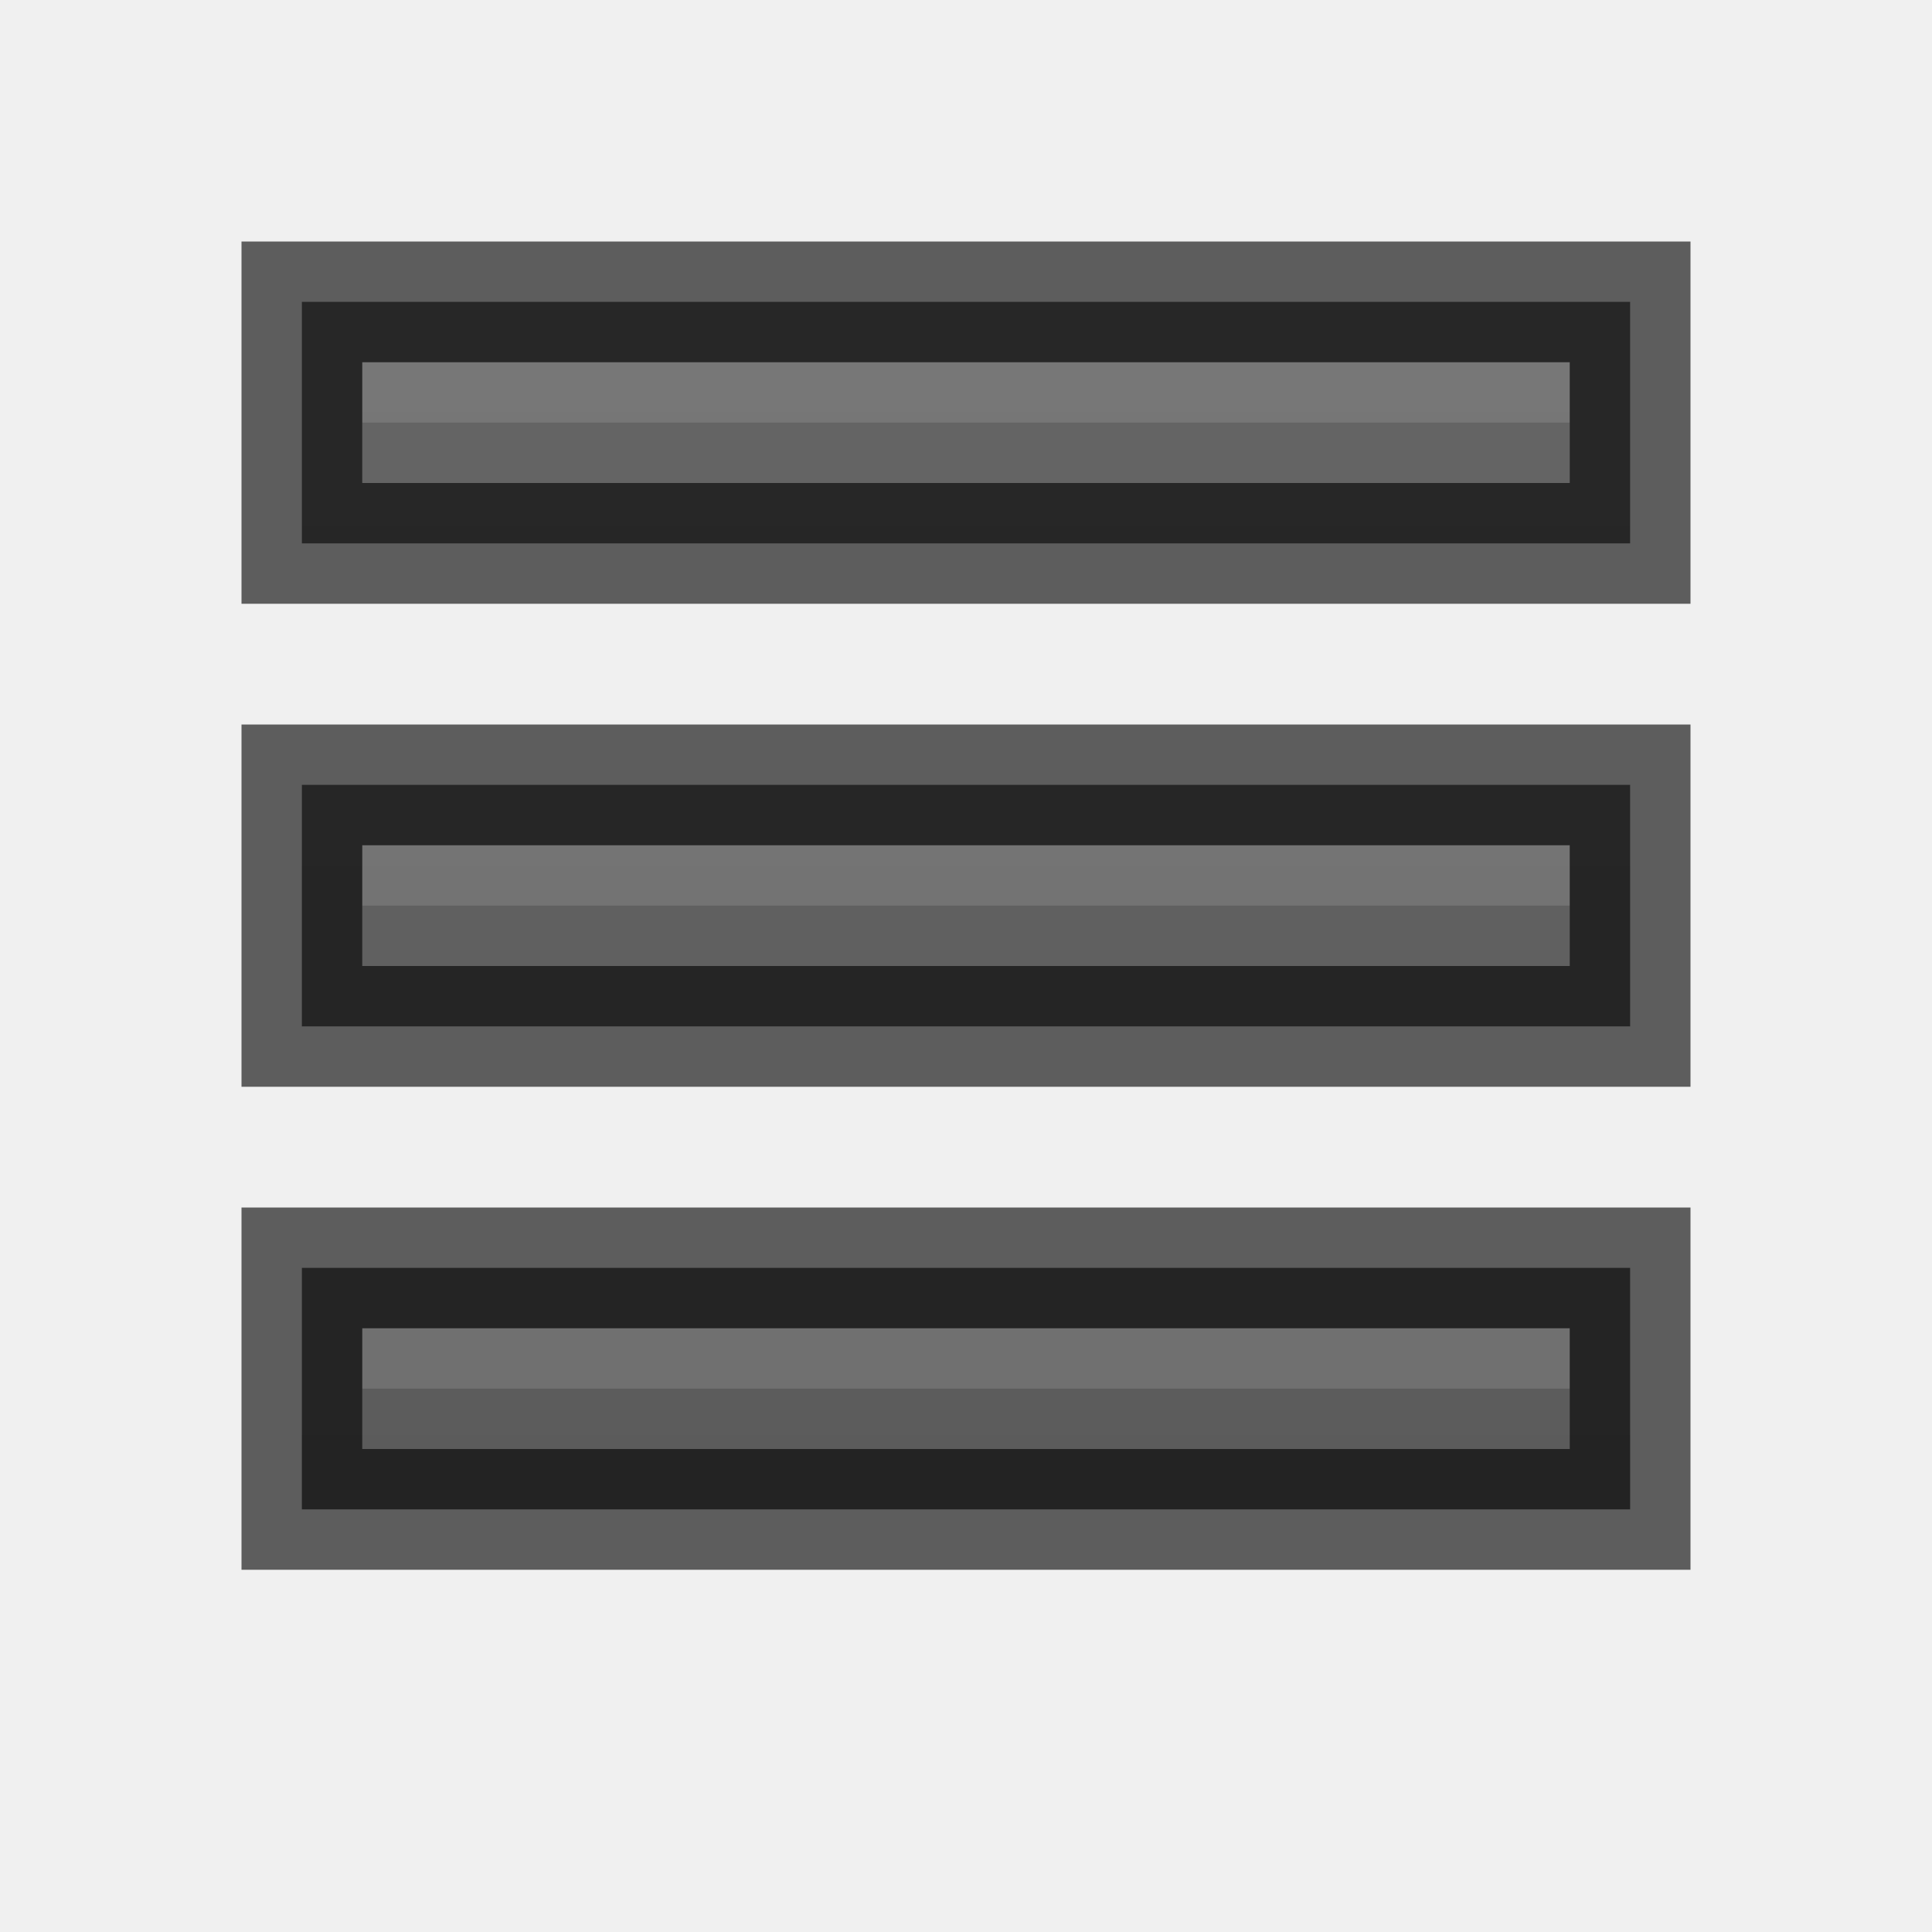
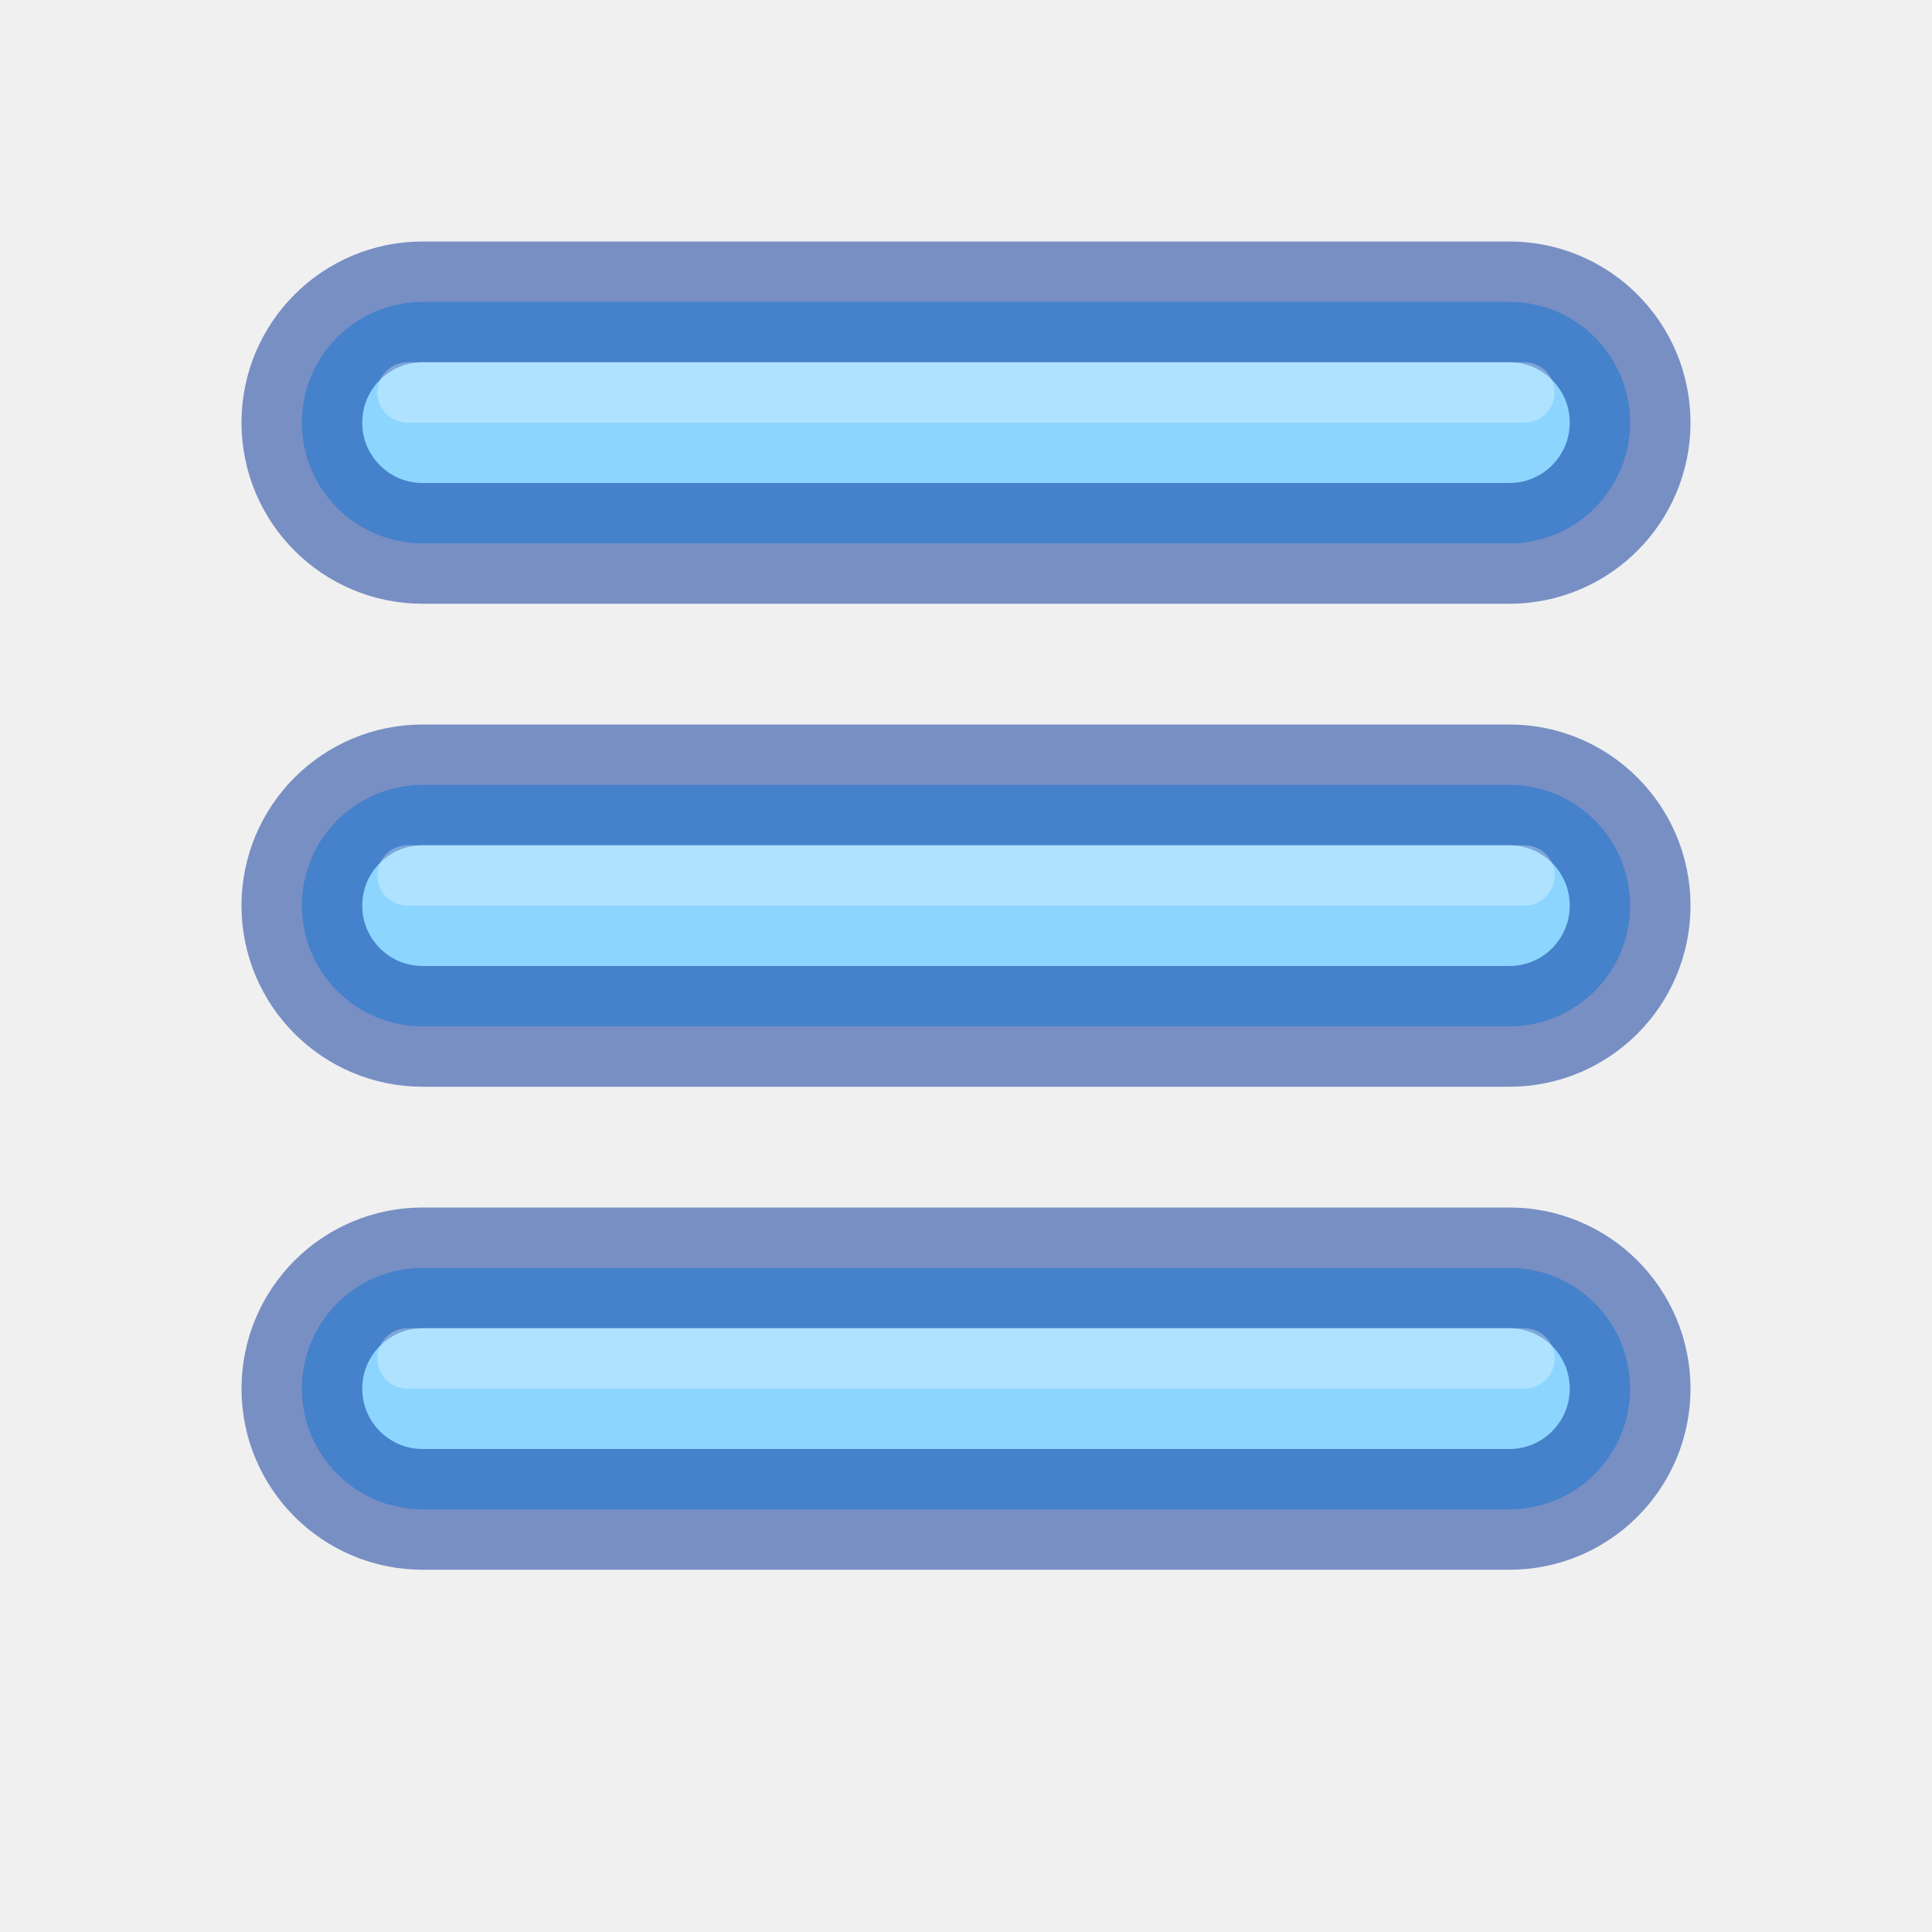
- <svg xmlns="http://www.w3.org/2000/svg" xmlns:xlink="http://www.w3.org/1999/xlink" width="16px" height="16px" id="svg5400" version="1.1">
-   <defs id="defs5402">
-     <linearGradient id="linearGradient3821">
-       <stop style="stop-color:#555555;stop-opacity:1;" offset="0" id="stop3823" />
-       <stop style="stop-color:#666666;stop-opacity:1;" offset="1" id="stop3825" />
-     </linearGradient>
-     <linearGradient xlink:href="#linearGradient3821" id="linearGradient4621" gradientUnits="userSpaceOnUse" x1="8" y1="16" x2="8" y2="0" gradientTransform="translate(1,2)" />
-     <linearGradient xlink:href="#linearGradient3821" id="linearGradient4629" gradientUnits="userSpaceOnUse" x1="8" y1="16" x2="8" y2="0" gradientTransform="translate(1,2)" />
-     <linearGradient xlink:href="#linearGradient3821" id="linearGradient4637" gradientUnits="userSpaceOnUse" x1="8" y1="16" x2="8" y2="0" gradientTransform="translate(1,2)" />
-     <linearGradient xlink:href="#linearGradient3821" id="linearGradient4645" gradientUnits="userSpaceOnUse" x1="8" y1="16" x2="8" y2="0" />
-   </defs>
-   <g id="layer1">
-     <path style="font-size:medium;font-style:normal;font-variant:normal;font-weight:normal;font-stretch:normal;text-indent:0;text-align:start;text-decoration:none;line-height:normal;letter-spacing:normal;word-spacing:normal;text-transform:none;direction:ltr;block-progression:tb;writing-mode:lr-tb;text-anchor:start;baseline-shift:baseline;color:#bebebe;fill:url(#linearGradient4621);fill-opacity:1;stroke:none;stroke-width:1;marker:none;visibility:visible;display:inline;overflow:visible;enable-background:accumulate;font-family:Sans;-inkscape-font-specification:Sans" d="m 3,6.5 -0.5,0 0,0.5 0,1 0,0.5 0.5,0 c 0,0 4.997,0 10,0 l 0.5,0 0,-0.5 0,-1 0,-0.5 -0.5,0 c 0,0 -4.997,0 -10,0 z" id="path4545" />
-     <path style="opacity:0.2;color:#bebebe;fill:#bebebe;fill-opacity:1;stroke:none;stroke-width:1;marker:none;visibility:visible;display:inline;overflow:visible" d="M 7,7 7,7.5 7,7.5 7,7 z M 3,7 3,7.5 7,7.5 7,7 z m 4,0 0,0.5 6,0 0,-0.5 z" id="rect31992" />
-     <path id="path4559" d="m 3,6.5 -0.5,0 0,0.5 0,1 0,0.5 0.5,0 c 0,0 4.997,0 10,0 l 0.5,0 0,-0.5 0,-1 0,-0.5 -0.5,0 c 0,0 -4.997,0 -10,0 z" style="font-size:medium;font-style:normal;font-variant:normal;font-weight:normal;font-stretch:normal;text-indent:0;text-align:start;text-decoration:none;line-height:normal;letter-spacing:normal;word-spacing:normal;text-transform:none;direction:ltr;block-progression:tb;writing-mode:lr-tb;text-anchor:start;baseline-shift:baseline;opacity:0.61;color:#bebebe;fill:none;stroke:#000000;stroke-width:1;stroke-opacity:1;marker:none;visibility:visible;display:inline;overflow:visible;enable-background:accumulate;font-family:Sans;-inkscape-font-specification:Sans" />
-     <path id="path4623" d="m 3,2.5 -0.5,0 0,0.5 0,1 0,0.5 0.5,0 c 0,0 4.997,0 10,0 l 0.5,0 0,-0.5 0,-1 0,-0.5 -0.5,0 c 0,0 -4.997,0 -10,0 z" style="font-size:medium;font-style:normal;font-variant:normal;font-weight:normal;font-stretch:normal;text-indent:0;text-align:start;text-decoration:none;line-height:normal;letter-spacing:normal;word-spacing:normal;text-transform:none;direction:ltr;block-progression:tb;writing-mode:lr-tb;text-anchor:start;baseline-shift:baseline;color:#bebebe;fill:url(#linearGradient4629);fill-opacity:1;stroke:none;stroke-width:1;marker:none;visibility:visible;display:inline;overflow:visible;enable-background:accumulate;font-family:Sans;-inkscape-font-specification:Sans" />
-     <path id="path4625" d="M 7,3 7,3.5 7,3.5 7,3 z M 3,3 3,3.5 7,3.5 7,3 z m 4,0 0,0.5 6,0 0,-0.5 z" style="opacity:0.2;color:#bebebe;fill:#bebebe;fill-opacity:1;stroke:none;stroke-width:1;marker:none;visibility:visible;display:inline;overflow:visible" />
-     <path style="font-size:medium;font-style:normal;font-variant:normal;font-weight:normal;font-stretch:normal;text-indent:0;text-align:start;text-decoration:none;line-height:normal;letter-spacing:normal;word-spacing:normal;text-transform:none;direction:ltr;block-progression:tb;writing-mode:lr-tb;text-anchor:start;baseline-shift:baseline;opacity:0.61;color:#bebebe;fill:none;stroke:#000000;stroke-width:1;stroke-opacity:1;marker:none;visibility:visible;display:inline;overflow:visible;enable-background:accumulate;font-family:Sans;-inkscape-font-specification:Sans" d="m 3,2.5 -0.5,0 0,0.5 0,1 0,0.5 0.5,0 c 0,0 4.997,0 10,0 l 0.5,0 0,-0.5 0,-1 0,-0.5 -0.5,0 c 0,0 -4.997,0 -10,0 z" id="path4627" />
-     <path style="font-size:medium;font-style:normal;font-variant:normal;font-weight:normal;font-stretch:normal;text-indent:0;text-align:start;text-decoration:none;line-height:normal;letter-spacing:normal;word-spacing:normal;text-transform:none;direction:ltr;block-progression:tb;writing-mode:lr-tb;text-anchor:start;baseline-shift:baseline;color:#bebebe;fill:url(#linearGradient4637);fill-opacity:1;stroke:none;stroke-width:1;marker:none;visibility:visible;display:inline;overflow:visible;enable-background:accumulate;font-family:Sans;-inkscape-font-specification:Sans" d="m 3,10.5 -0.5,0 0,0.5 0,1 0,0.5 0.5,0 c 0,0 4.997,0 10,0 l 0.5,0 0,-0.5 0,-1 0,-0.5 -0.5,0 c 0,0 -4.997,0 -10,0 z" id="path4631" />
-     <path style="opacity:0.2;color:#bebebe;fill:#bebebe;fill-opacity:1;stroke:none;stroke-width:1;marker:none;visibility:visible;display:inline;overflow:visible" d="m 7,11 0,0.5 0,0 0,-0.5 z m -4,0 0,0.5 4,0 0,-0.5 z m 4,0 0,0.5 6,0 0,-0.5 z" id="path4633" />
-     <path id="path4635" d="m 3,10.5 -0.5,0 0,0.5 0,1 0,0.5 0.5,0 c 0,0 4.997,0 10,0 l 0.5,0 0,-0.5 0,-1 0,-0.5 -0.5,0 c 0,0 -4.997,0 -10,0 z" style="font-size:medium;font-style:normal;font-variant:normal;font-weight:normal;font-stretch:normal;text-indent:0;text-align:start;text-decoration:none;line-height:normal;letter-spacing:normal;word-spacing:normal;text-transform:none;direction:ltr;block-progression:tb;writing-mode:lr-tb;text-anchor:start;baseline-shift:baseline;opacity:0.61;color:#bebebe;fill:none;stroke:#000000;stroke-width:1;stroke-opacity:1;marker:none;visibility:visible;display:inline;overflow:visible;enable-background:accumulate;font-family:Sans;-inkscape-font-specification:Sans" />
-   </g>
+ <svg xmlns="http://www.w3.org/2000/svg" width="16px" height="16px" id="svg5400" version="1.1">
+   <defs id="defs5402" />
+   <rect style="fill:#8cd5ff;fill-opacity:1;stroke:#002e99;stroke-width:1;stroke-linecap:round;stroke-linejoin:round;stroke-opacity:0.5;paint-order:fill markers stroke;stop-color:#000000" id="rect3118" width="11" height="2" x="2.5" y="2.5" rx="1" ry="1" />
+   <path style="fill:#8cd5ff;fill-opacity:1;stroke:#ffffff;stroke-width:0.5;stroke-linecap:round;stroke-linejoin:round;stroke-dasharray:none;stroke-opacity:0.3;paint-order:fill markers stroke;stop-color:#000000" d="m 3.375,3.25 h 9.25" id="path3207" />
+   <rect style="fill:#8cd5ff;fill-opacity:1;stroke:#002e99;stroke-width:1;stroke-linecap:round;stroke-linejoin:round;stroke-opacity:0.5;paint-order:fill markers stroke;stop-color:#000000" id="rect3262" width="11" height="2" x="2.5" y="6.5" rx="1" ry="1" />
+   <path style="fill:#8cd5ff;fill-opacity:1;stroke:#ffffff;stroke-width:0.5;stroke-linecap:round;stroke-linejoin:round;stroke-dasharray:none;stroke-opacity:0.3;paint-order:fill markers stroke;stop-color:#000000" d="m 3.375,7.25 h 9.25" id="path3264" />
+   <rect style="fill:#8cd5ff;fill-opacity:1;stroke:#002e99;stroke-width:1;stroke-linecap:round;stroke-linejoin:round;stroke-opacity:0.5;paint-order:fill markers stroke;stop-color:#000000" id="rect3266" width="11" height="2" x="2.5" y="10.5" rx="1" ry="1" />
+   <path style="fill:#8cd5ff;fill-opacity:1;stroke:#ffffff;stroke-width:0.5;stroke-linecap:round;stroke-linejoin:round;stroke-dasharray:none;stroke-opacity:0.3;paint-order:fill markers stroke;stop-color:#000000" d="m 3.375,11.25 h 9.25" id="path3268" />
</svg>
